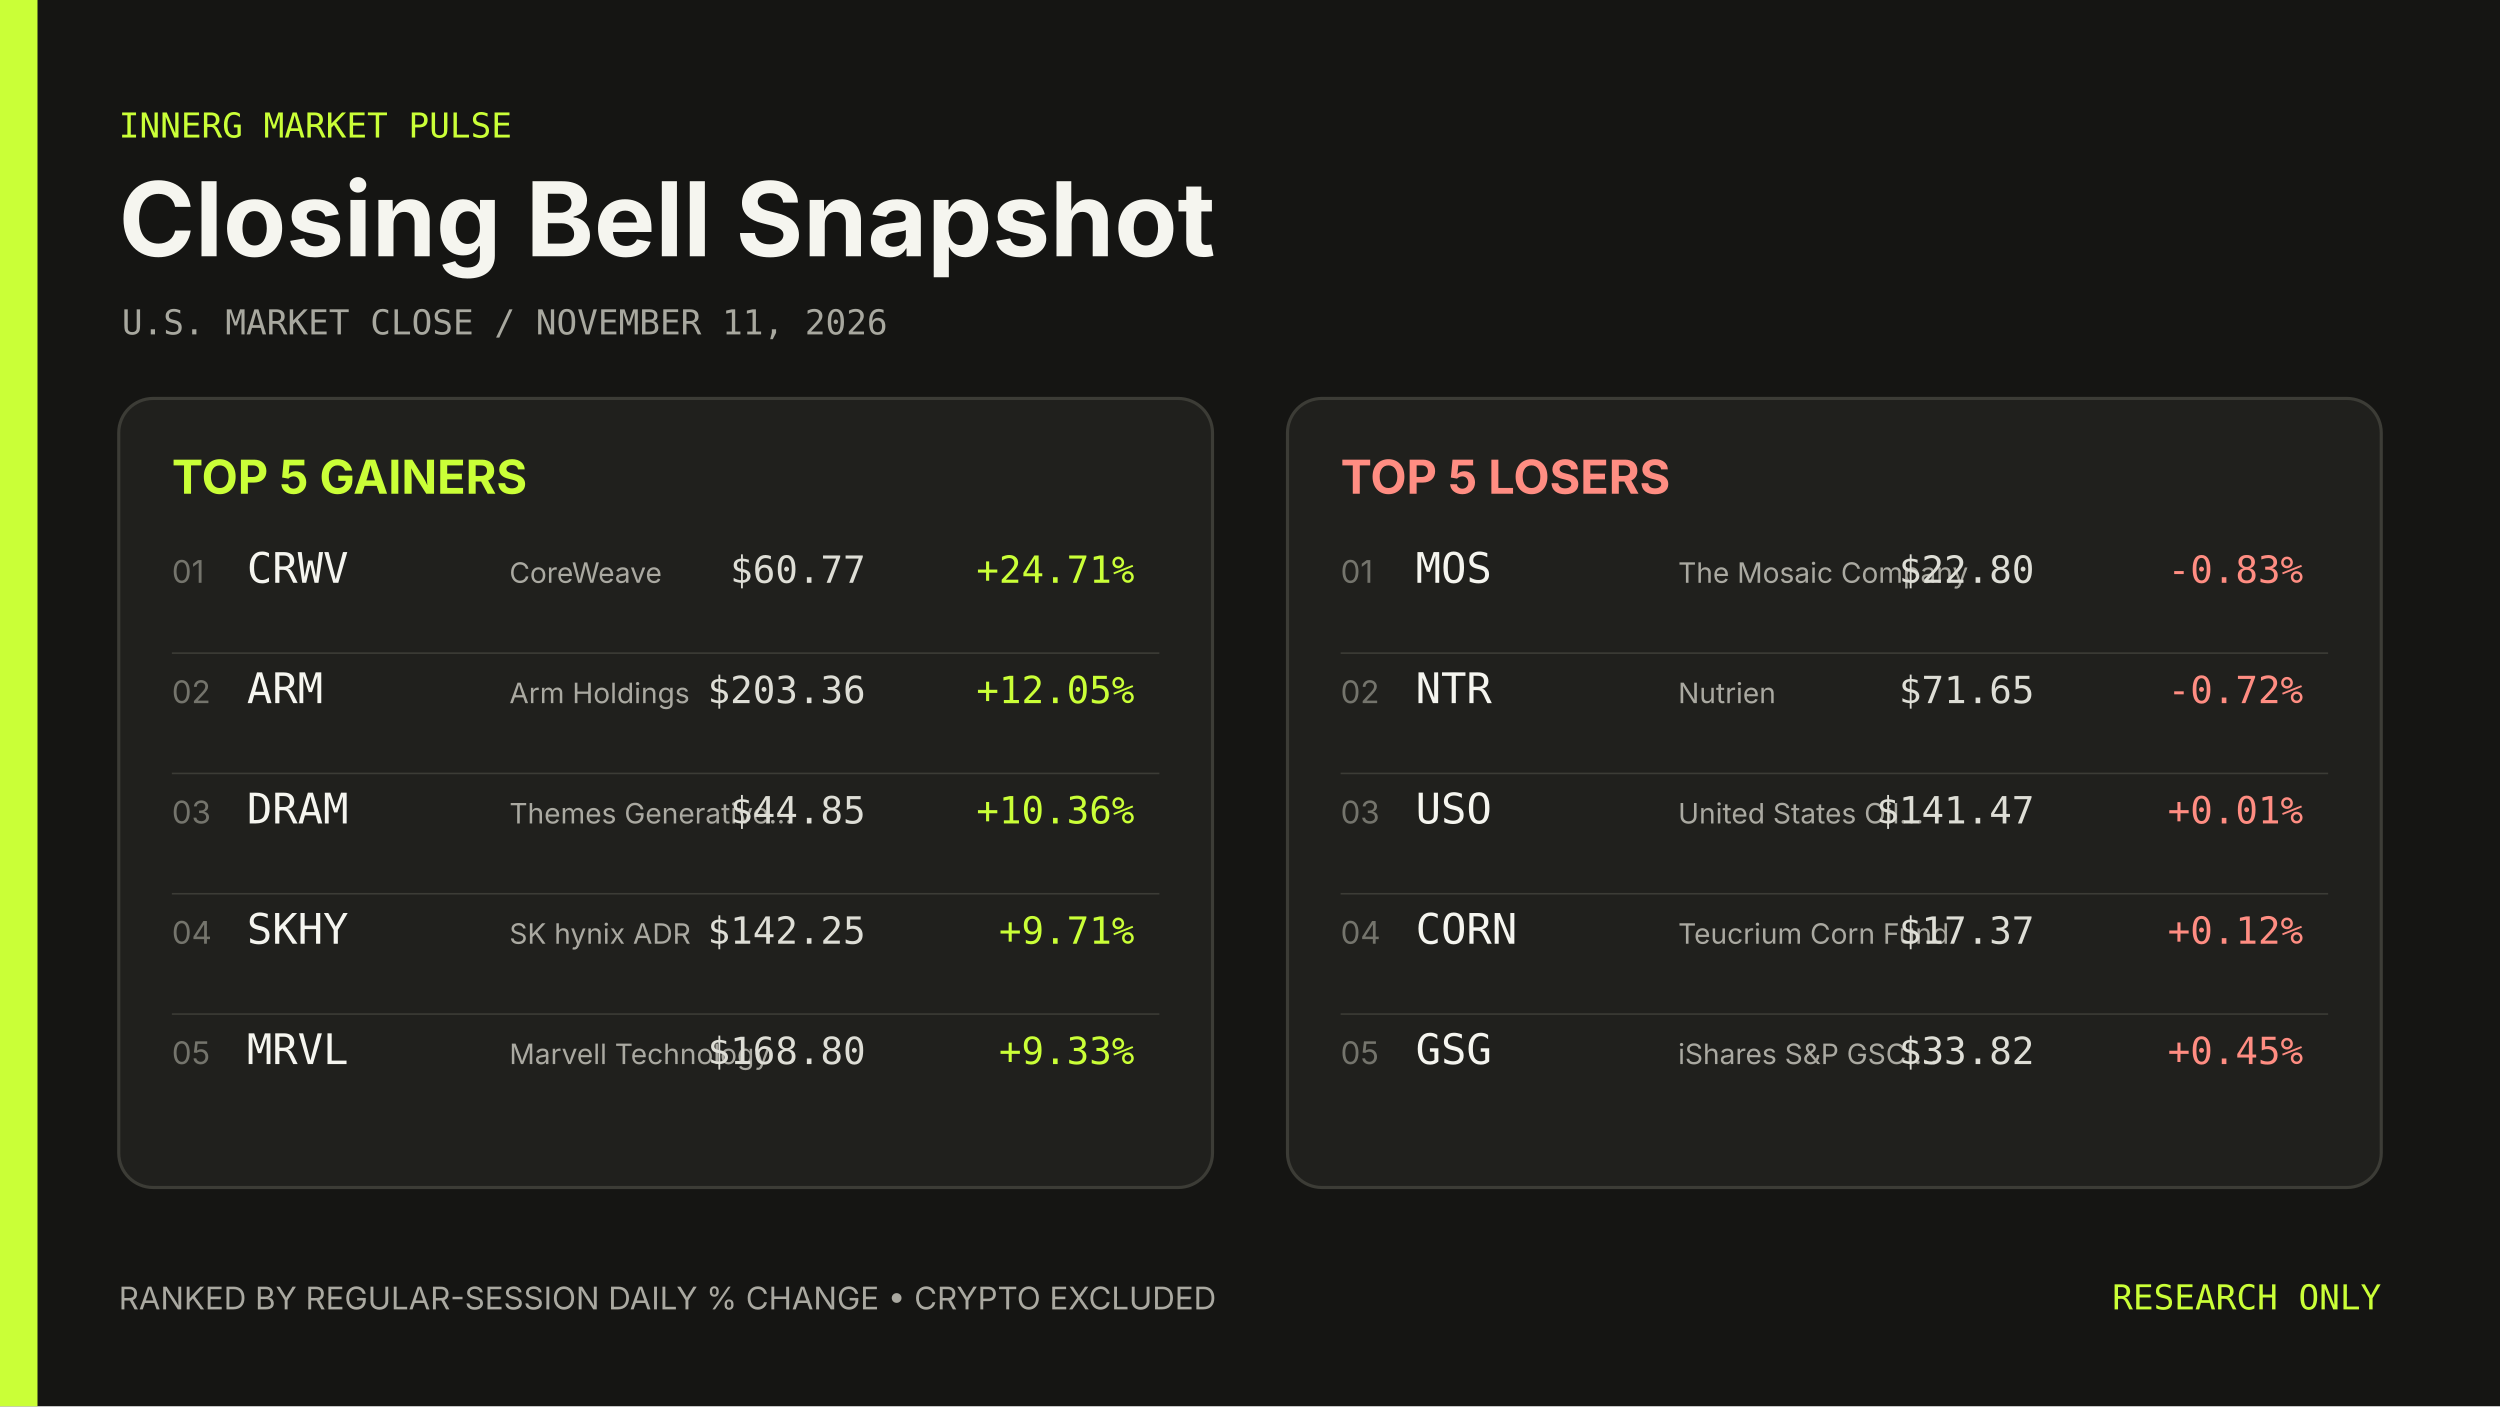
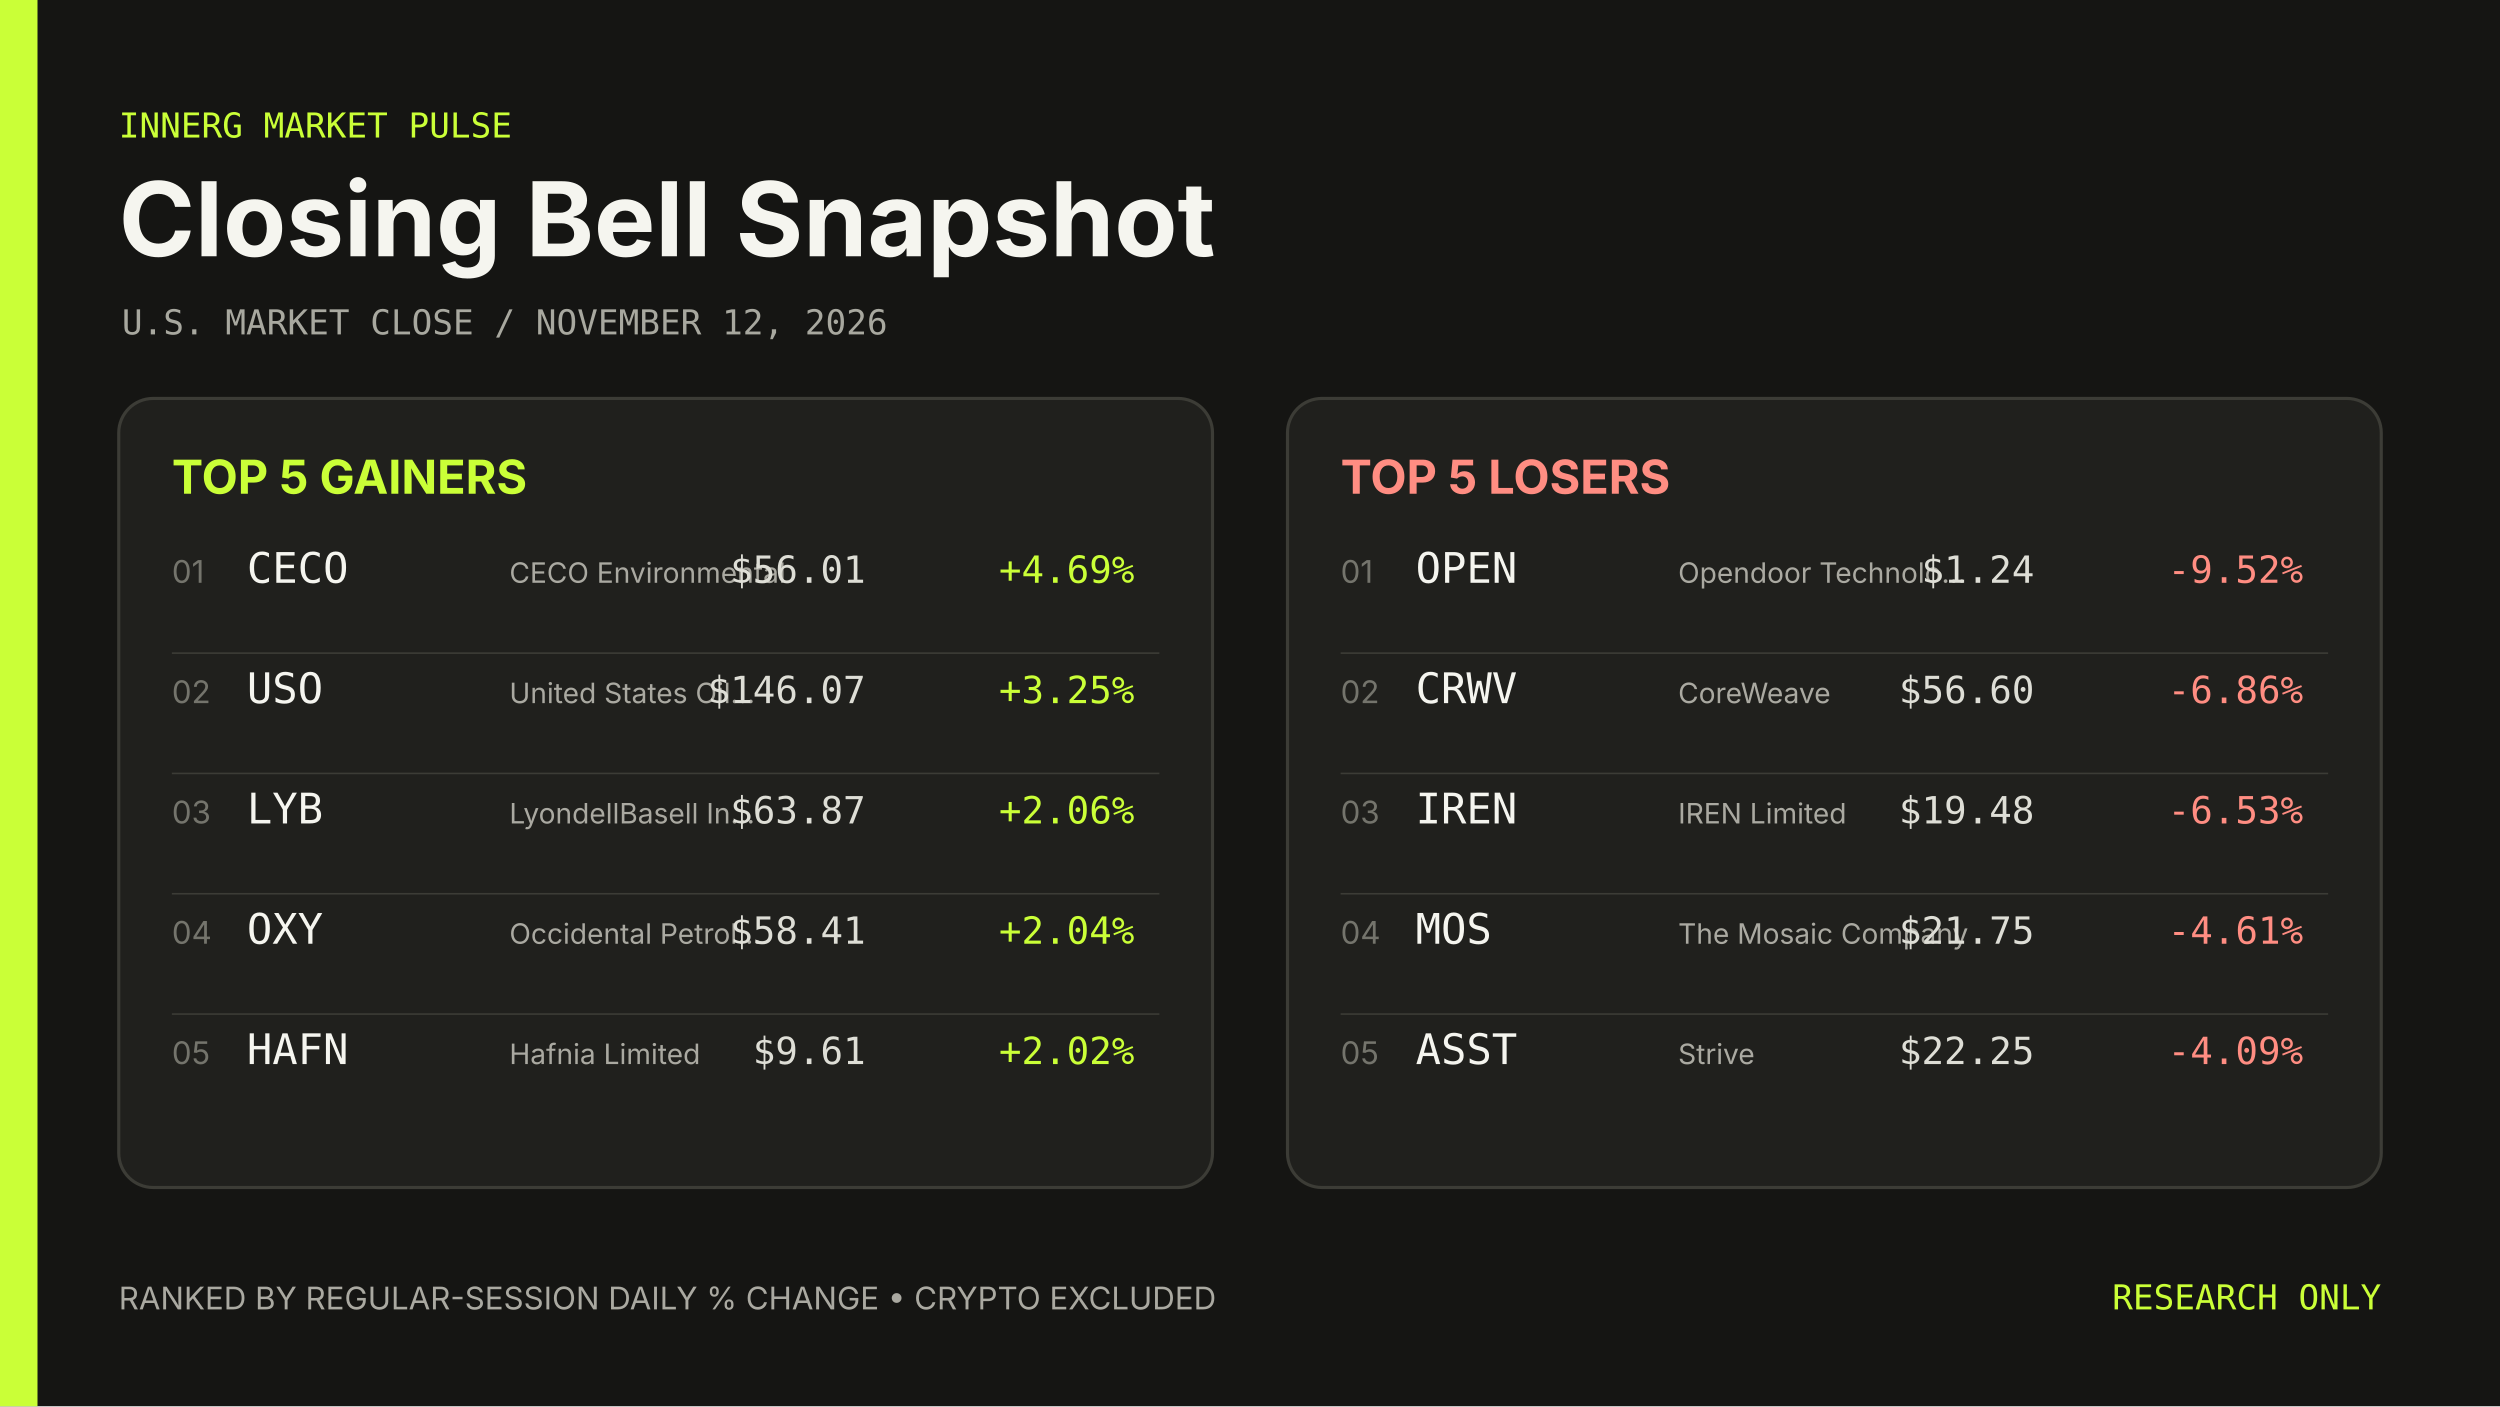
- <svg xmlns="http://www.w3.org/2000/svg" width="1600" height="900" viewBox="0 0 1600 900" role="img" aria-label="Closing Bell Snapshot November 11, 2026">
+ <svg xmlns="http://www.w3.org/2000/svg" width="1600" height="900" viewBox="0 0 1600 900" role="img" aria-label="Closing Bell Snapshot November 12, 2026">
  <rect width="1600" height="900" fill="#151513" />
  <rect width="24" height="900" fill="#caff37" />
  <g font-family="Inter, ui-sans-serif, system-ui, sans-serif">
    <text x="76" y="88" fill="#caff37" font-family="ui-monospace, SFMono-Regular, Menlo, Consolas, monospace" font-size="22">INNERG MARKET PULSE</text>
    <text x="76" y="164" fill="#f5f5ef" font-size="66" font-weight="700">Closing Bell Snapshot</text>
-     <text x="78" y="214" fill="#a8a89f" font-family="ui-monospace, SFMono-Regular, Menlo, Consolas, monospace" font-size="22">U.S. MARKET CLOSE  /  NOVEMBER 11, 2026</text>
+     <text x="78" y="214" fill="#a8a89f" font-family="ui-monospace, SFMono-Regular, Menlo, Consolas, monospace" font-size="22">U.S. MARKET CLOSE  /  NOVEMBER 12, 2026</text>
    <rect x="76" y="255" width="700" height="505" rx="22" fill="#20201d" stroke="#3c3c36" stroke-width="2" />
    <text x="110" y="316" fill="#caff37" font-size="30" font-weight="700">TOP 5 GAINERS</text>
    <text x="110" y="373" fill="#74746c" font-size="20">01</text>
-     <text x="158" y="373" fill="#f5f5ef" font-family="ui-monospace, SFMono-Regular, Menlo, Consolas, monospace" font-size="27">CRWV</text>
-     <text x="326" y="373" fill="#aaa9a1" font-size="18">CoreWeave</text>
-     <text x="554" y="373" fill="#deded6" font-family="ui-monospace, SFMono-Regular, Menlo, Consolas, monospace" font-size="24" text-anchor="end">$60.77</text>
-     <text x="726" y="373" fill="#caff37" font-family="ui-monospace, SFMono-Regular, Menlo, Consolas, monospace" font-size="24" text-anchor="end">+24.71%</text>
+     <text x="158" y="373" fill="#f5f5ef" font-family="ui-monospace, SFMono-Regular, Menlo, Consolas, monospace" font-size="27">CECO</text>
+     <text x="326" y="373" fill="#aaa9a1" font-size="18">CECO Environmental</text>
+     <text x="554" y="373" fill="#deded6" font-family="ui-monospace, SFMono-Regular, Menlo, Consolas, monospace" font-size="24" text-anchor="end">$56.01</text>
+     <text x="726" y="373" fill="#caff37" font-family="ui-monospace, SFMono-Regular, Menlo, Consolas, monospace" font-size="24" text-anchor="end">+4.69%</text>
    <line x1="110" y1="418" x2="742" y2="418" stroke="#3c3c36" />
    <text x="110" y="450" fill="#74746c" font-size="20">02</text>
-     <text x="158" y="450" fill="#f5f5ef" font-family="ui-monospace, SFMono-Regular, Menlo, Consolas, monospace" font-size="27">ARM</text>
-     <text x="326" y="450" fill="#aaa9a1" font-size="18">Arm Holdings</text>
-     <text x="554" y="450" fill="#deded6" font-family="ui-monospace, SFMono-Regular, Menlo, Consolas, monospace" font-size="24" text-anchor="end">$203.36</text>
-     <text x="726" y="450" fill="#caff37" font-family="ui-monospace, SFMono-Regular, Menlo, Consolas, monospace" font-size="24" text-anchor="end">+12.05%</text>
+     <text x="158" y="450" fill="#f5f5ef" font-family="ui-monospace, SFMono-Regular, Menlo, Consolas, monospace" font-size="27">USO</text>
+     <text x="326" y="450" fill="#aaa9a1" font-size="18">United States Oil…</text>
+     <text x="554" y="450" fill="#deded6" font-family="ui-monospace, SFMono-Regular, Menlo, Consolas, monospace" font-size="24" text-anchor="end">$146.07</text>
+     <text x="726" y="450" fill="#caff37" font-family="ui-monospace, SFMono-Regular, Menlo, Consolas, monospace" font-size="24" text-anchor="end">+3.25%</text>
    <line x1="110" y1="495" x2="742" y2="495" stroke="#3c3c36" />
    <text x="110" y="527" fill="#74746c" font-size="20">03</text>
-     <text x="158" y="527" fill="#f5f5ef" font-family="ui-monospace, SFMono-Regular, Menlo, Consolas, monospace" font-size="27">DRAM</text>
-     <text x="326" y="527" fill="#aaa9a1" font-size="18">Themes Generative…</text>
-     <text x="554" y="527" fill="#deded6" font-family="ui-monospace, SFMono-Regular, Menlo, Consolas, monospace" font-size="24" text-anchor="end">$44.85</text>
-     <text x="726" y="527" fill="#caff37" font-family="ui-monospace, SFMono-Regular, Menlo, Consolas, monospace" font-size="24" text-anchor="end">+10.36%</text>
+     <text x="158" y="527" fill="#f5f5ef" font-family="ui-monospace, SFMono-Regular, Menlo, Consolas, monospace" font-size="27">LYB</text>
+     <text x="326" y="527" fill="#aaa9a1" font-size="18">LyondellBasell In…</text>
+     <text x="554" y="527" fill="#deded6" font-family="ui-monospace, SFMono-Regular, Menlo, Consolas, monospace" font-size="24" text-anchor="end">$63.87</text>
+     <text x="726" y="527" fill="#caff37" font-family="ui-monospace, SFMono-Regular, Menlo, Consolas, monospace" font-size="24" text-anchor="end">+2.06%</text>
    <line x1="110" y1="572" x2="742" y2="572" stroke="#3c3c36" />
    <text x="110" y="604" fill="#74746c" font-size="20">04</text>
-     <text x="158" y="604" fill="#f5f5ef" font-family="ui-monospace, SFMono-Regular, Menlo, Consolas, monospace" font-size="27">SKHY</text>
-     <text x="326" y="604" fill="#aaa9a1" font-size="18">SK hynix ADR</text>
-     <text x="554" y="604" fill="#deded6" font-family="ui-monospace, SFMono-Regular, Menlo, Consolas, monospace" font-size="24" text-anchor="end">$142.25</text>
-     <text x="726" y="604" fill="#caff37" font-family="ui-monospace, SFMono-Regular, Menlo, Consolas, monospace" font-size="24" text-anchor="end">+9.71%</text>
+     <text x="158" y="604" fill="#f5f5ef" font-family="ui-monospace, SFMono-Regular, Menlo, Consolas, monospace" font-size="27">OXY</text>
+     <text x="326" y="604" fill="#aaa9a1" font-size="18">Occidental Petrol…</text>
+     <text x="554" y="604" fill="#deded6" font-family="ui-monospace, SFMono-Regular, Menlo, Consolas, monospace" font-size="24" text-anchor="end">$58.41</text>
+     <text x="726" y="604" fill="#caff37" font-family="ui-monospace, SFMono-Regular, Menlo, Consolas, monospace" font-size="24" text-anchor="end">+2.04%</text>
    <line x1="110" y1="649" x2="742" y2="649" stroke="#3c3c36" />
    <text x="110" y="681" fill="#74746c" font-size="20">05</text>
-     <text x="158" y="681" fill="#f5f5ef" font-family="ui-monospace, SFMono-Regular, Menlo, Consolas, monospace" font-size="27">MRVL</text>
-     <text x="326" y="681" fill="#aaa9a1" font-size="18">Marvell Technology</text>
-     <text x="554" y="681" fill="#deded6" font-family="ui-monospace, SFMono-Regular, Menlo, Consolas, monospace" font-size="24" text-anchor="end">$168.80</text>
-     <text x="726" y="681" fill="#caff37" font-family="ui-monospace, SFMono-Regular, Menlo, Consolas, monospace" font-size="24" text-anchor="end">+9.33%</text>
+     <text x="158" y="681" fill="#f5f5ef" font-family="ui-monospace, SFMono-Regular, Menlo, Consolas, monospace" font-size="27">HAFN</text>
+     <text x="326" y="681" fill="#aaa9a1" font-size="18">Hafnia Limited</text>
+     <text x="554" y="681" fill="#deded6" font-family="ui-monospace, SFMono-Regular, Menlo, Consolas, monospace" font-size="24" text-anchor="end">$9.61</text>
+     <text x="726" y="681" fill="#caff37" font-family="ui-monospace, SFMono-Regular, Menlo, Consolas, monospace" font-size="24" text-anchor="end">+2.02%</text>
    <rect x="824" y="255" width="700" height="505" rx="22" fill="#20201d" stroke="#3c3c36" stroke-width="2" />
    <text x="858" y="316" fill="#ff8d82" font-size="30" font-weight="700">TOP 5 LOSERS</text>
    <text x="858" y="373" fill="#74746c" font-size="20">01</text>
-     <text x="906" y="373" fill="#f5f5ef" font-family="ui-monospace, SFMono-Regular, Menlo, Consolas, monospace" font-size="27">MOS</text>
-     <text x="1074" y="373" fill="#aaa9a1" font-size="18">The Mosaic Company</text>
-     <text x="1302" y="373" fill="#deded6" font-family="ui-monospace, SFMono-Regular, Menlo, Consolas, monospace" font-size="24" text-anchor="end">$22.80</text>
-     <text x="1474" y="373" fill="#ff8d82" font-family="ui-monospace, SFMono-Regular, Menlo, Consolas, monospace" font-size="24" text-anchor="end">-0.83%</text>
+     <text x="906" y="373" fill="#f5f5ef" font-family="ui-monospace, SFMono-Regular, Menlo, Consolas, monospace" font-size="27">OPEN</text>
+     <text x="1074" y="373" fill="#aaa9a1" font-size="18">Opendoor Technolo…</text>
+     <text x="1302" y="373" fill="#deded6" font-family="ui-monospace, SFMono-Regular, Menlo, Consolas, monospace" font-size="24" text-anchor="end">$1.24</text>
+     <text x="1474" y="373" fill="#ff8d82" font-family="ui-monospace, SFMono-Regular, Menlo, Consolas, monospace" font-size="24" text-anchor="end">-9.52%</text>
    <line x1="858" y1="418" x2="1490" y2="418" stroke="#3c3c36" />
    <text x="858" y="450" fill="#74746c" font-size="20">02</text>
-     <text x="906" y="450" fill="#f5f5ef" font-family="ui-monospace, SFMono-Regular, Menlo, Consolas, monospace" font-size="27">NTR</text>
-     <text x="1074" y="450" fill="#aaa9a1" font-size="18">Nutrien</text>
-     <text x="1302" y="450" fill="#deded6" font-family="ui-monospace, SFMono-Regular, Menlo, Consolas, monospace" font-size="24" text-anchor="end">$71.65</text>
-     <text x="1474" y="450" fill="#ff8d82" font-family="ui-monospace, SFMono-Regular, Menlo, Consolas, monospace" font-size="24" text-anchor="end">-0.72%</text>
+     <text x="906" y="450" fill="#f5f5ef" font-family="ui-monospace, SFMono-Regular, Menlo, Consolas, monospace" font-size="27">CRWV</text>
+     <text x="1074" y="450" fill="#aaa9a1" font-size="18">CoreWeave</text>
+     <text x="1302" y="450" fill="#deded6" font-family="ui-monospace, SFMono-Regular, Menlo, Consolas, monospace" font-size="24" text-anchor="end">$56.60</text>
+     <text x="1474" y="450" fill="#ff8d82" font-family="ui-monospace, SFMono-Regular, Menlo, Consolas, monospace" font-size="24" text-anchor="end">-6.86%</text>
    <line x1="858" y1="495" x2="1490" y2="495" stroke="#3c3c36" />
    <text x="858" y="527" fill="#74746c" font-size="20">03</text>
-     <text x="906" y="527" fill="#f5f5ef" font-family="ui-monospace, SFMono-Regular, Menlo, Consolas, monospace" font-size="27">USO</text>
-     <text x="1074" y="527" fill="#aaa9a1" font-size="18">United States Oil…</text>
-     <text x="1302" y="527" fill="#deded6" font-family="ui-monospace, SFMono-Regular, Menlo, Consolas, monospace" font-size="24" text-anchor="end">$141.47</text>
-     <text x="1474" y="527" fill="#ff8d82" font-family="ui-monospace, SFMono-Regular, Menlo, Consolas, monospace" font-size="24" text-anchor="end">+0.01%</text>
+     <text x="906" y="527" fill="#f5f5ef" font-family="ui-monospace, SFMono-Regular, Menlo, Consolas, monospace" font-size="27">IREN</text>
+     <text x="1074" y="527" fill="#aaa9a1" font-size="18">IREN Limited</text>
+     <text x="1302" y="527" fill="#deded6" font-family="ui-monospace, SFMono-Regular, Menlo, Consolas, monospace" font-size="24" text-anchor="end">$19.48</text>
+     <text x="1474" y="527" fill="#ff8d82" font-family="ui-monospace, SFMono-Regular, Menlo, Consolas, monospace" font-size="24" text-anchor="end">-6.53%</text>
    <line x1="858" y1="572" x2="1490" y2="572" stroke="#3c3c36" />
    <text x="858" y="604" fill="#74746c" font-size="20">04</text>
-     <text x="906" y="604" fill="#f5f5ef" font-family="ui-monospace, SFMono-Regular, Menlo, Consolas, monospace" font-size="27">CORN</text>
-     <text x="1074" y="604" fill="#aaa9a1" font-size="18">Teucrium Corn Fund</text>
-     <text x="1302" y="604" fill="#deded6" font-family="ui-monospace, SFMono-Regular, Menlo, Consolas, monospace" font-size="24" text-anchor="end">$17.37</text>
-     <text x="1474" y="604" fill="#ff8d82" font-family="ui-monospace, SFMono-Regular, Menlo, Consolas, monospace" font-size="24" text-anchor="end">+0.12%</text>
+     <text x="906" y="604" fill="#f5f5ef" font-family="ui-monospace, SFMono-Regular, Menlo, Consolas, monospace" font-size="27">MOS</text>
+     <text x="1074" y="604" fill="#aaa9a1" font-size="18">The Mosaic Company</text>
+     <text x="1302" y="604" fill="#deded6" font-family="ui-monospace, SFMono-Regular, Menlo, Consolas, monospace" font-size="24" text-anchor="end">$21.75</text>
+     <text x="1474" y="604" fill="#ff8d82" font-family="ui-monospace, SFMono-Regular, Menlo, Consolas, monospace" font-size="24" text-anchor="end">-4.61%</text>
    <line x1="858" y1="649" x2="1490" y2="649" stroke="#3c3c36" />
    <text x="858" y="681" fill="#74746c" font-size="20">05</text>
-     <text x="906" y="681" fill="#f5f5ef" font-family="ui-monospace, SFMono-Regular, Menlo, Consolas, monospace" font-size="27">GSG</text>
-     <text x="1074" y="681" fill="#aaa9a1" font-size="18">iShares S&amp;P GSCI…</text>
-     <text x="1302" y="681" fill="#deded6" font-family="ui-monospace, SFMono-Regular, Menlo, Consolas, monospace" font-size="24" text-anchor="end">$33.82</text>
-     <text x="1474" y="681" fill="#ff8d82" font-family="ui-monospace, SFMono-Regular, Menlo, Consolas, monospace" font-size="24" text-anchor="end">+0.45%</text>
+     <text x="906" y="681" fill="#f5f5ef" font-family="ui-monospace, SFMono-Regular, Menlo, Consolas, monospace" font-size="27">ASST</text>
+     <text x="1074" y="681" fill="#aaa9a1" font-size="18">Strive</text>
+     <text x="1302" y="681" fill="#deded6" font-family="ui-monospace, SFMono-Regular, Menlo, Consolas, monospace" font-size="24" text-anchor="end">$22.25</text>
+     <text x="1474" y="681" fill="#ff8d82" font-family="ui-monospace, SFMono-Regular, Menlo, Consolas, monospace" font-size="24" text-anchor="end">-4.09%</text>
    <text x="76" y="838" fill="#aaa9a1" font-size="20">RANKED BY REGULAR-SESSION DAILY % CHANGE  •  CRYPTO EXCLUDED</text>
    <text x="1524" y="838" fill="#caff37" font-family="ui-monospace, SFMono-Regular, Menlo, Consolas, monospace" font-size="22" text-anchor="end">RESEARCH ONLY</text>
  </g>
</svg>
